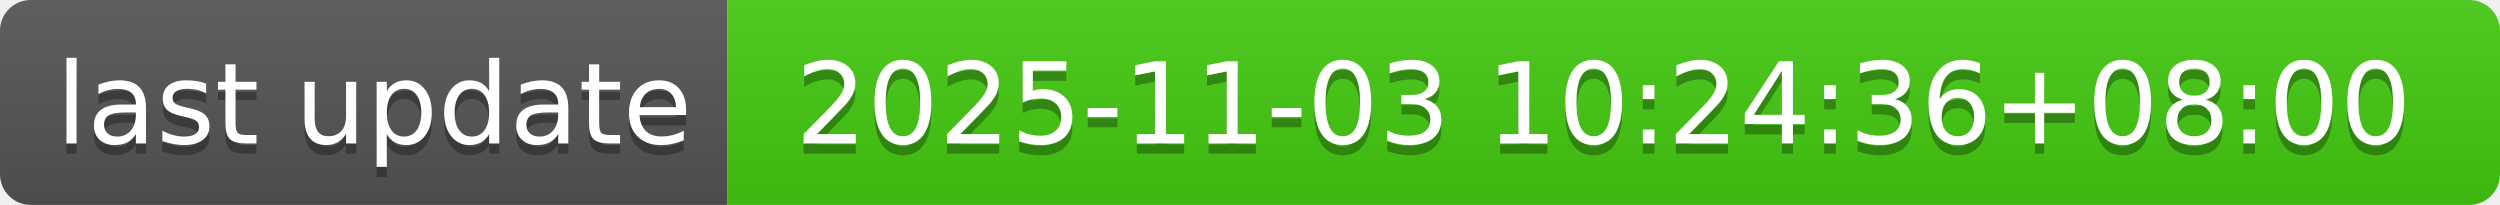
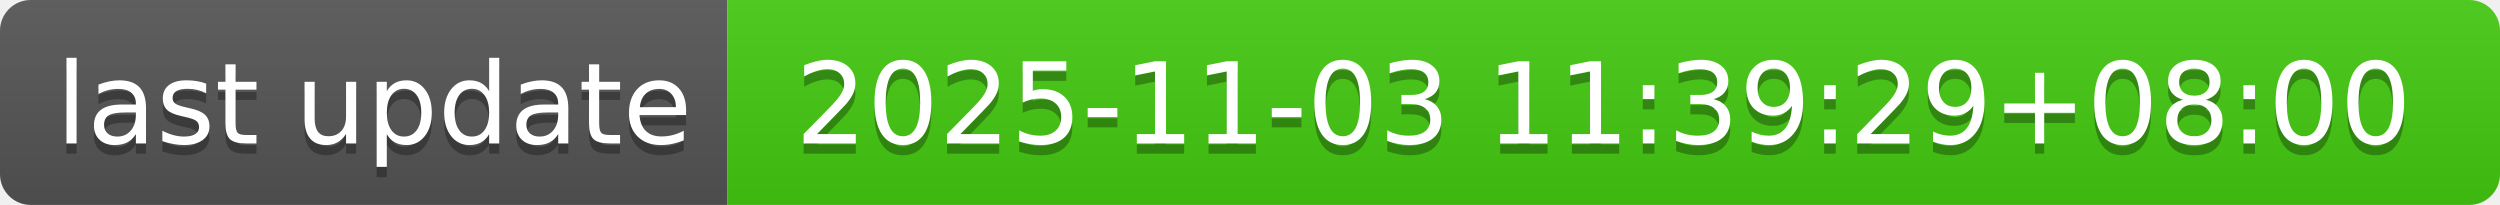
- <svg xmlns="http://www.w3.org/2000/svg" width="244" height="20" role="img" aria-label="last update: 2025-11-03 10:24:36+08:00">
+ <svg xmlns="http://www.w3.org/2000/svg" width="244" height="20" role="img" aria-label="last update: 2025-11-03 11:39:29+08:00">
  <linearGradient id="s" x2="0" y2="100%">
    <stop offset="0" stop-color="#bbb" stop-opacity=".1" />
    <stop offset="1" stop-opacity=".1" />
  </linearGradient>
  <clipPath id="r">
    <rect width="244" height="20" rx="3" fill="#fff" />
  </clipPath>
  <g clip-path="url(#r)">
    <rect width="71" height="20" fill="#555" />
    <rect x="71" width="173" height="20" fill="#4c1" />
    <rect width="244" height="20" fill="url(#s)" />
  </g>
  <g fill="#fff" text-anchor="middle" font-family="Verdana,Geneva,DejaVu Sans,sans-serif" text-rendering="geometricPrecision" font-size="110">
    <text aria-hidden="true" x="365" y="150" fill="#010101" fill-opacity=".3" transform="scale(.1)" textLength="610">last update</text>
    <text x="365" y="140" transform="scale(.1)" fill="#fff" textLength="610">last update</text>
-     <text aria-hidden="true" x="1565" y="150" fill="#010101" fill-opacity=".3" transform="scale(.1)" textLength="1630">2025-11-03 10:24:36+08:00</text>
-     <text x="1565" y="140" transform="scale(.1)" fill="#fff" textLength="1630">2025-11-03 10:24:36+08:00</text>
+     <text aria-hidden="true" x="1565" y="150" fill="#010101" fill-opacity=".3" transform="scale(.1)" textLength="1630">2025-11-03 11:39:29+08:00</text>
+     <text x="1565" y="140" transform="scale(.1)" fill="#fff" textLength="1630">2025-11-03 11:39:29+08:00</text>
  </g>
</svg>
